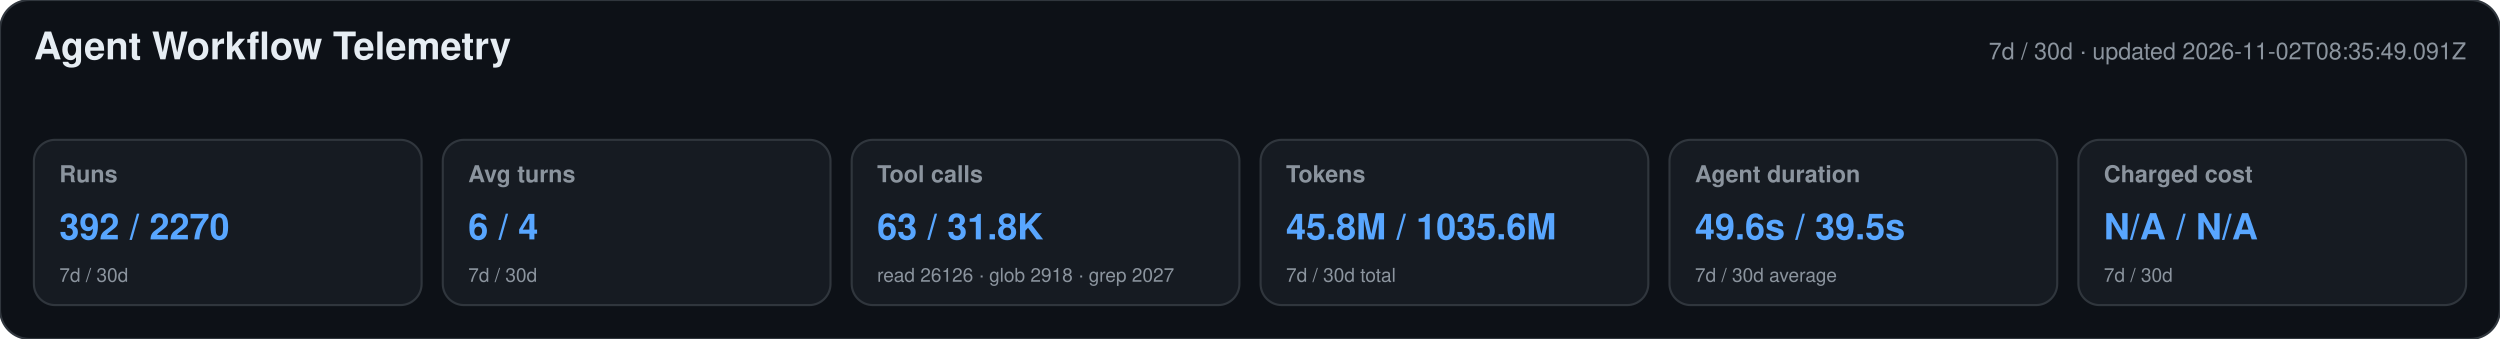
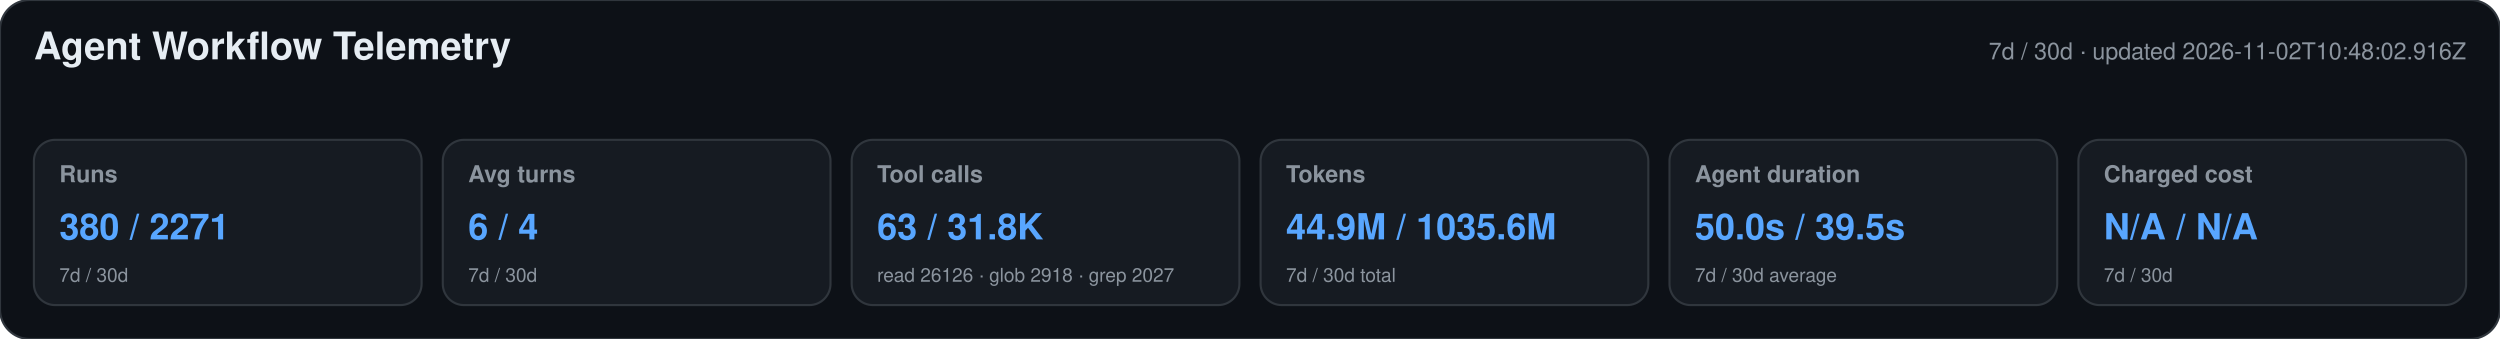
<svg xmlns="http://www.w3.org/2000/svg" width="1180" height="160" viewBox="0 0 1180 160" role="img" aria-labelledby="title desc">
  <style>text{font-family:-apple-system,BlinkMacSystemFont,"Segoe UI",Helvetica,Arial,sans-serif}.heading{font-size:18px;font-weight:650;fill:#e6edf3}.meta,.label,.secondary{fill:#8b949e}.meta,.label{font-size:11px}.label{font-weight:600}.primary{font-size:17px;font-weight:700;fill:#58a6ff}.secondary{font-size:9px}</style>
  <rect width="1180" height="160" rx="14" fill="#0d1117" stroke="#30363d" />
  <text x="16" y="28" class="heading">Agent Workflow Telemetry</text>
-   <text x="1164" y="28" text-anchor="end" class="meta">7d / 30d · updated 2026-11-02T08:35:49.091Z</text>
+   <text x="1164" y="28" text-anchor="end" class="meta">7d / 30d · updated 2026-11-02T10:48:02.916Z</text>
  <g>
    <rect x="16" y="66" width="183" height="78" rx="10" fill="#161b22" stroke="#30363d" />
    <text x="28" y="86" class="label">Runs</text>
-     <text x="28" y="113" class="primary">392 / 2270</text>
+     <text x="28" y="113" class="primary">380 / 2271</text>
    <text x="28" y="133" class="secondary">7d / 30d</text>
  </g>
  <g>
    <rect x="209" y="66" width="183" height="78" rx="10" fill="#161b22" stroke="#30363d" />
    <text x="221" y="86" class="label">Avg turns</text>
    <text x="221" y="113" class="primary">6 / 4</text>
    <text x="221" y="133" class="secondary">7d / 30d</text>
  </g>
  <g>
    <rect x="402" y="66" width="183" height="78" rx="10" fill="#161b22" stroke="#30363d" />
    <text x="414" y="86" class="label">Tool calls</text>
    <text x="414" y="113" class="primary">63 / 31.8K</text>
    <text x="414" y="133" class="secondary">read 26126 · glob 2918 · grep 2027</text>
  </g>
  <g>
    <rect x="595" y="66" width="183" height="78" rx="10" fill="#161b22" stroke="#30363d" />
    <text x="607" y="86" class="label">Tokens</text>
-     <text x="607" y="113" class="primary">45.8M / 1035.6M</text>
+     <text x="607" y="113" class="primary">44.9M / 1035.6M</text>
    <text x="607" y="133" class="secondary">7d / 30d total</text>
  </g>
  <g>
    <rect x="788" y="66" width="183" height="78" rx="10" fill="#161b22" stroke="#30363d" />
    <text x="800" y="86" class="label">Agent duration</text>
-     <text x="800" y="113" class="primary">49.6s / 39.5s</text>
+     <text x="800" y="113" class="primary">50.0s / 39.5s</text>
    <text x="800" y="133" class="secondary">7d / 30d average</text>
  </g>
  <g>
    <rect x="981" y="66" width="183" height="78" rx="10" fill="#161b22" stroke="#30363d" />
    <text x="993" y="86" class="label">Charged cost</text>
    <text x="993" y="113" class="primary">N/A / N/A</text>
    <text x="993" y="133" class="secondary">7d / 30d</text>
  </g>
</svg>
